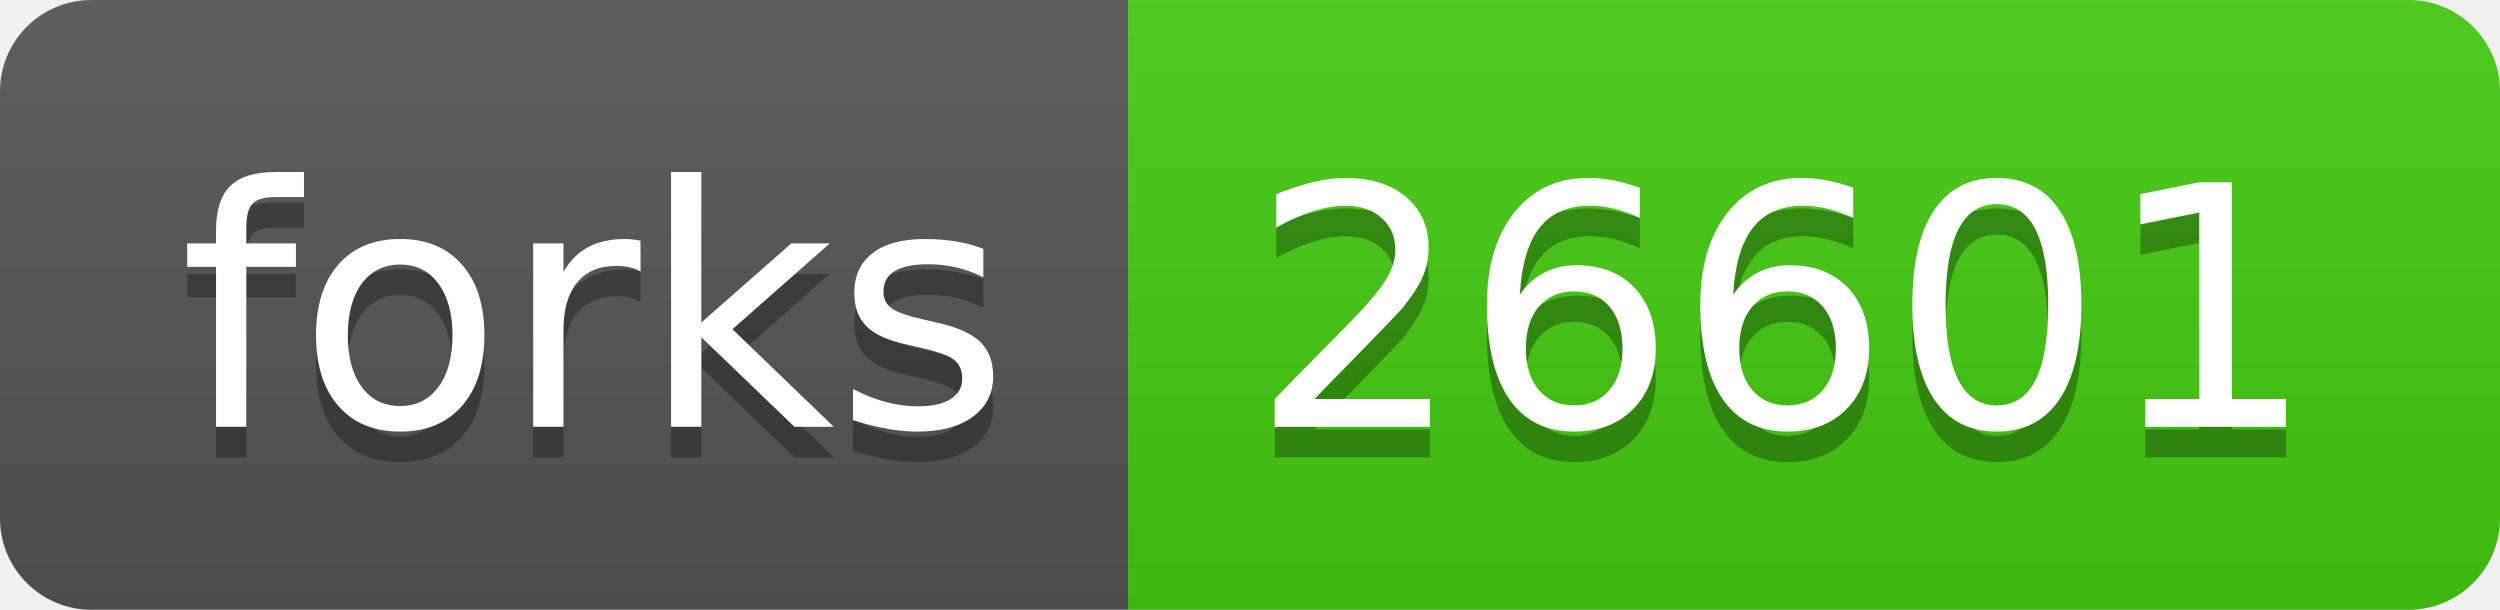
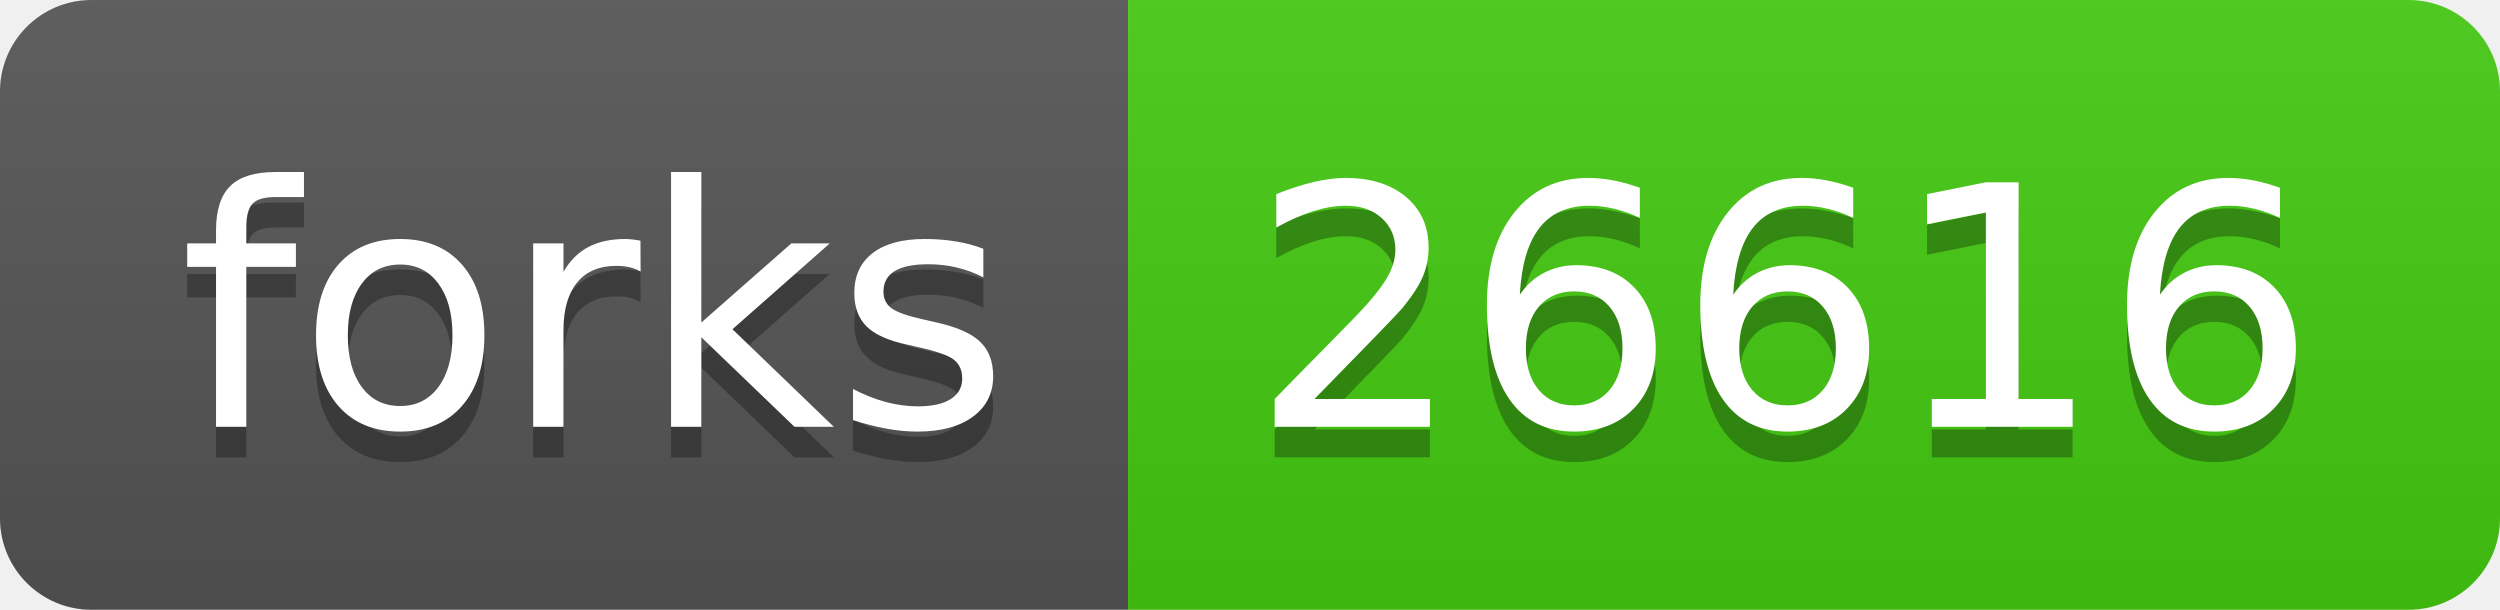
- <svg xmlns="http://www.w3.org/2000/svg" width="82" height="20" role="img" aria-label="forks: 26601">
+ <svg xmlns="http://www.w3.org/2000/svg" width="82" height="20" role="img" aria-label="forks: 26616">
  <linearGradient id="s" x2="0" y2="100%">
    <stop offset="0" stop-color="#bbb" stop-opacity=".1" />
    <stop offset="1" stop-opacity=".1" />
  </linearGradient>
  <clipPath id="r">
    <rect width="82" height="20" rx="3" fill="#fff" />
  </clipPath>
  <g clip-path="url(#r)">
    <rect width="37" height="20" fill="#555" />
    <rect x="37" width="45" height="20" fill="#4c1" />
    <rect width="82" height="20" fill="url(#s)" />
  </g>
  <g fill="#fff" text-anchor="middle" font-family="Verdana,Geneva,DejaVu Sans,sans-serif" text-rendering="geometricPrecision" font-size="110">
    <text aria-hidden="true" x="195" y="150" fill="#010101" fill-opacity=".3" transform="scale(.1)" textLength="270">forks</text>
    <text x="195" y="140" transform="scale(.1)" fill="#fff" textLength="270">forks</text>
-     <text aria-hidden="true" x="585" y="150" fill="#010101" fill-opacity=".3" transform="scale(.1)" textLength="350">26601</text>
-     <text x="585" y="140" transform="scale(.1)" fill="#fff" textLength="350">26601</text>
+     <text aria-hidden="true" x="585" y="150" fill="#010101" fill-opacity=".3" transform="scale(.1)" textLength="350">26616</text>
+     <text x="585" y="140" transform="scale(.1)" fill="#fff" textLength="350">26616</text>
  </g>
</svg>
